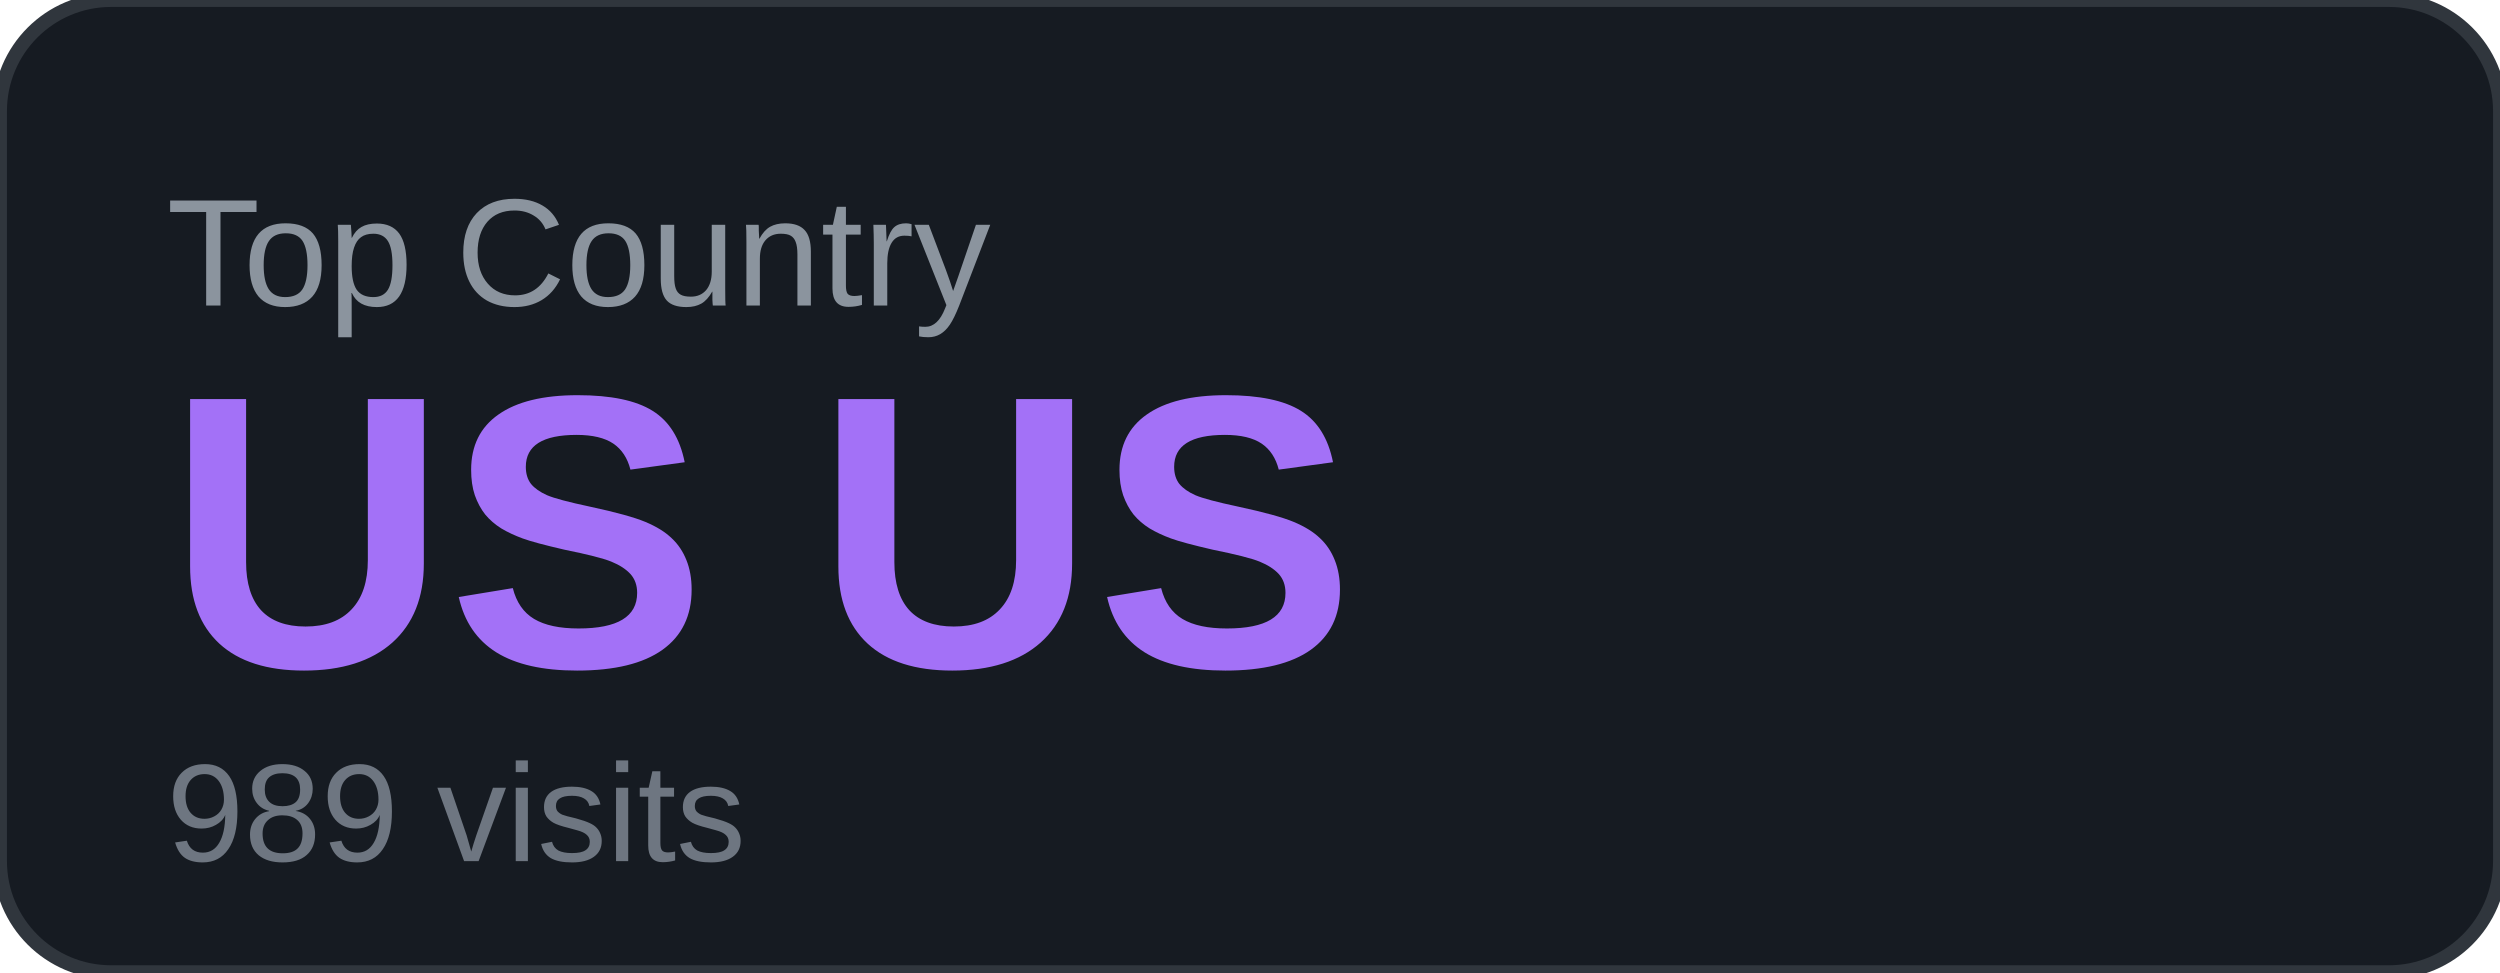
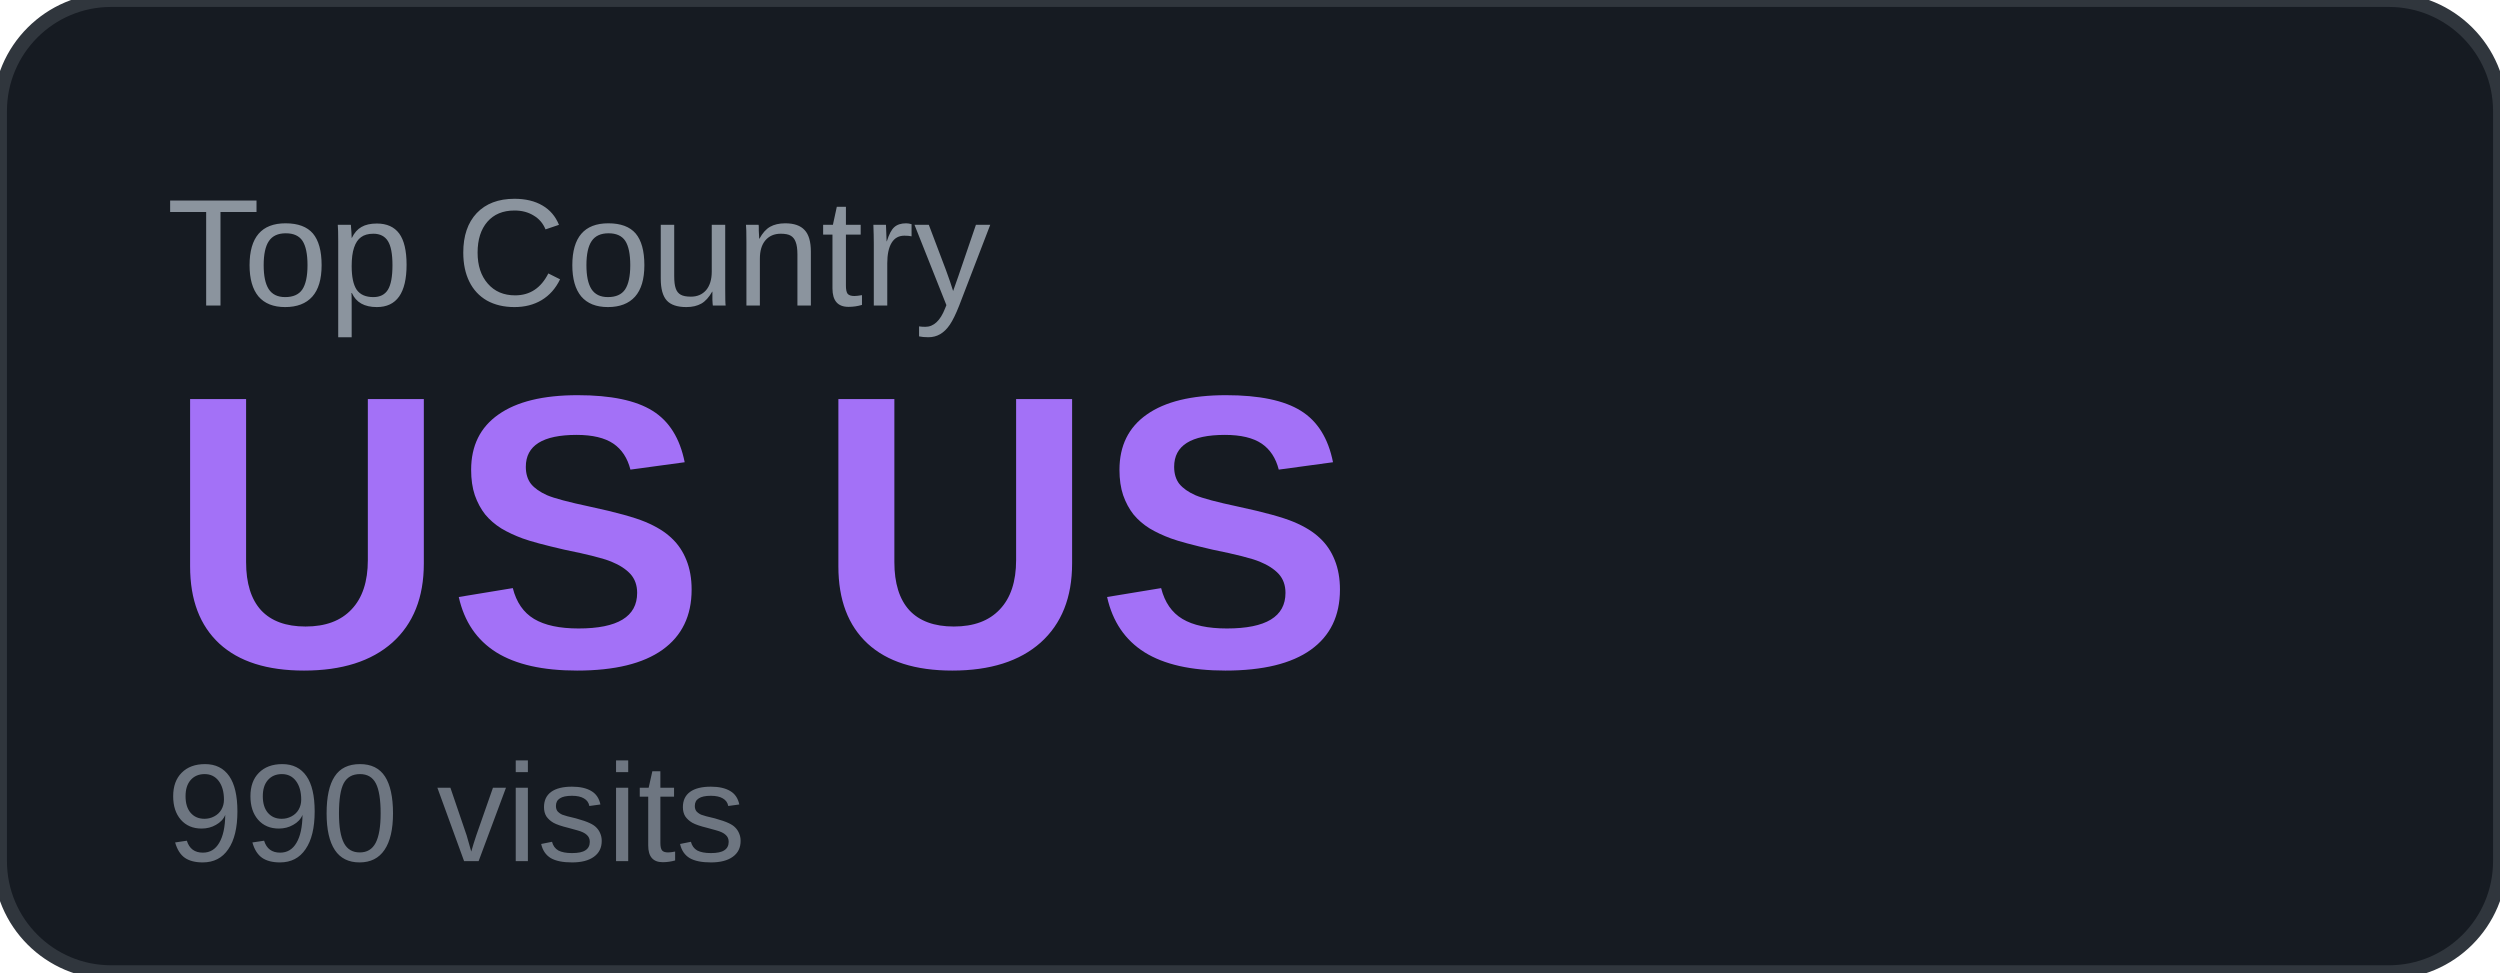
<svg xmlns="http://www.w3.org/2000/svg" width="180" height="70" viewBox="0 0 180 70">
  <rect width="180" height="70" rx="8" fill="#161b22" />
  <rect width="180" height="70" rx="8" fill="none" stroke="#30363d" stroke-width="1" />
  <text x="12" y="22" font-family="Arial, sans-serif" font-size="11" fill="#8b949e" text-transform="uppercase">Top Country</text>
  <text x="12" y="48" font-family="Arial, sans-serif" font-size="28" font-weight="700" fill="#a371f7">US US</text>
-   <text x="12" y="62" font-family="Arial, sans-serif" font-size="10" fill="#6e7681">989 visits</text>
+   <text x="12" y="62" font-family="Arial, sans-serif" font-size="10" fill="#6e7681">990 visits</text>
</svg>
